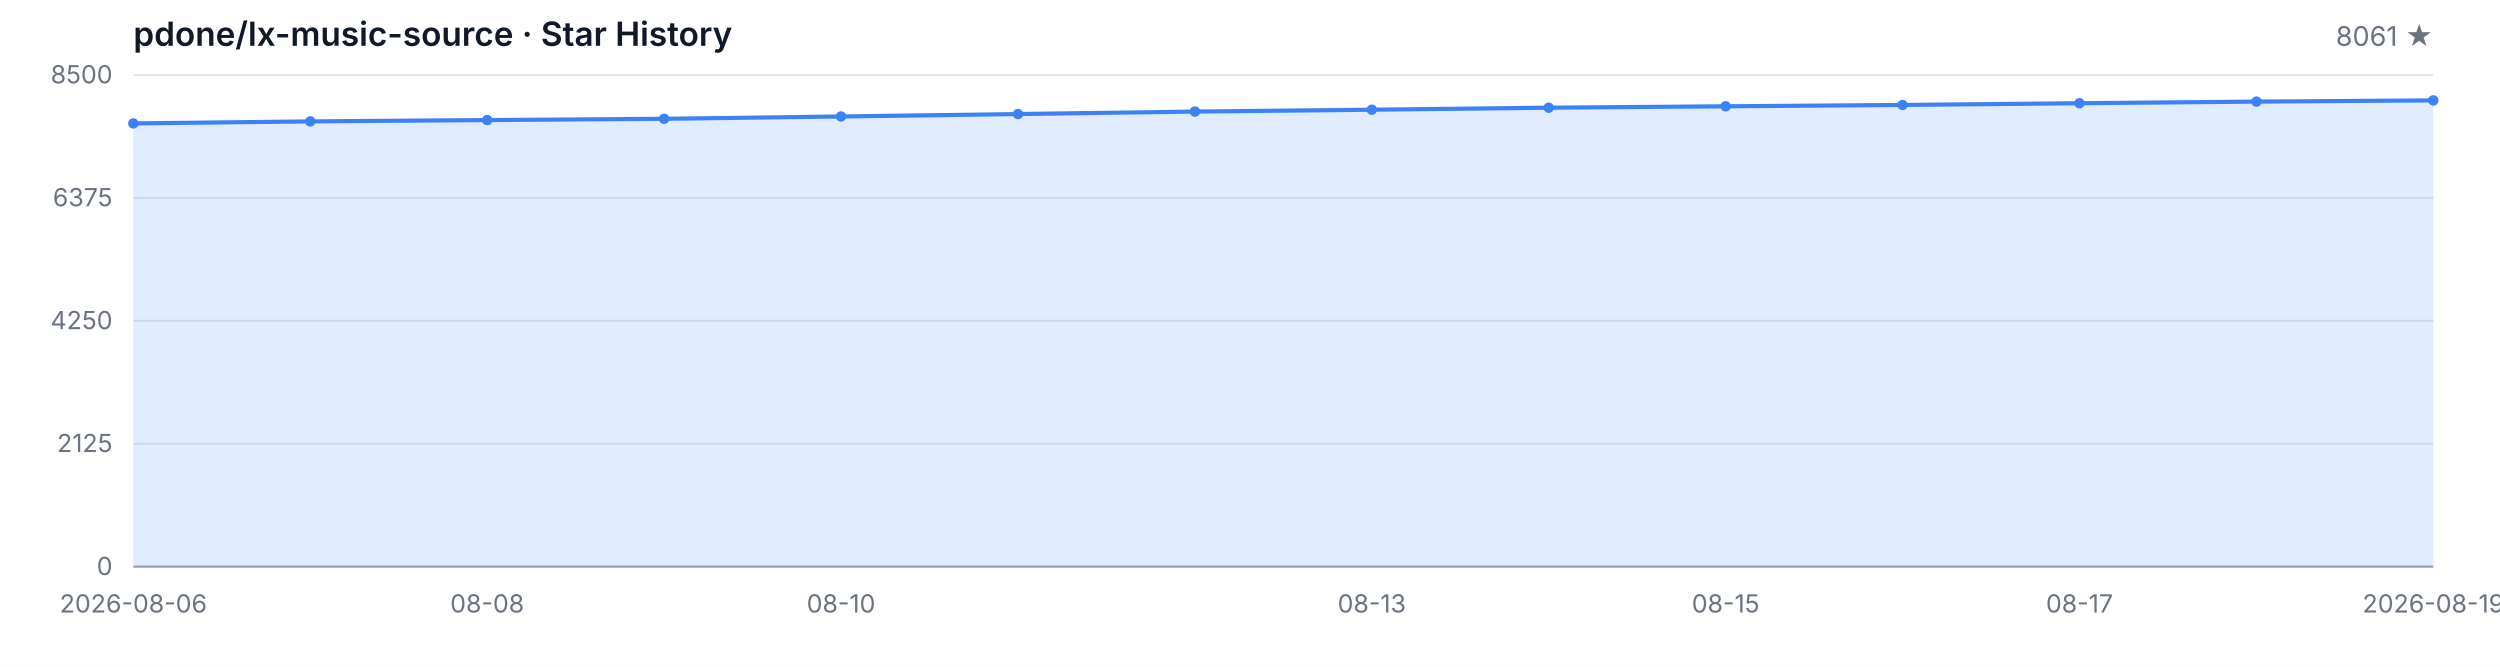
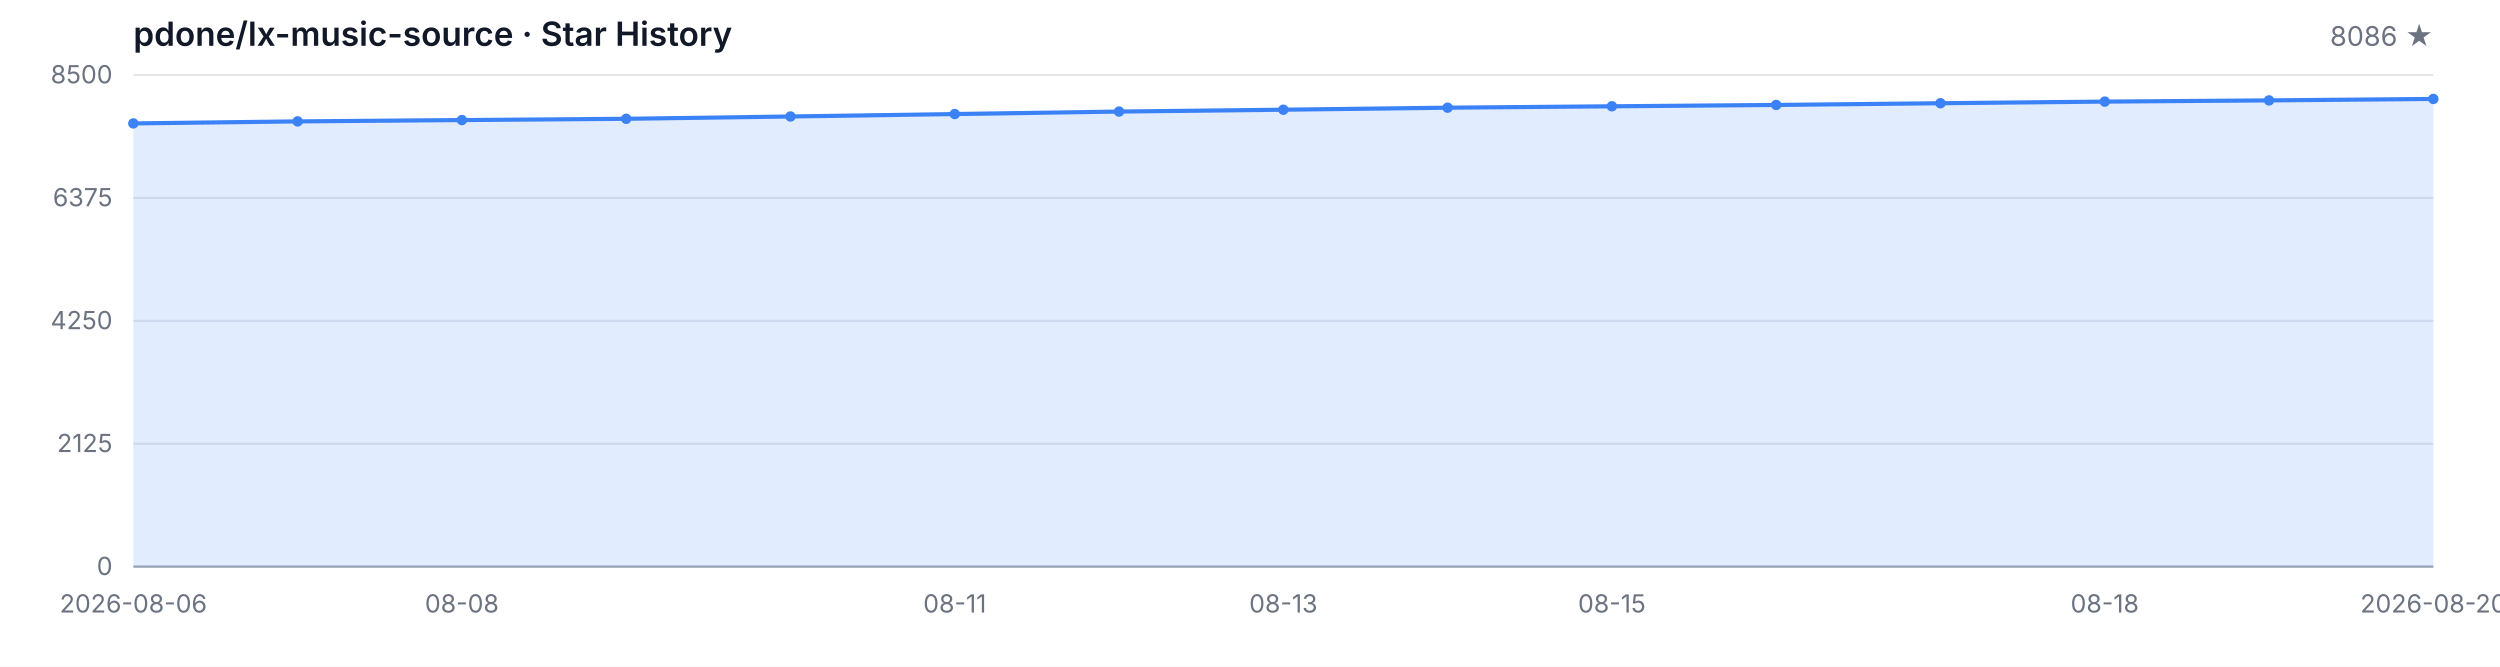
<svg xmlns="http://www.w3.org/2000/svg" width="1200" height="320" viewBox="0 0 1200 320" role="img" aria-label="Star History">
  <style>
  .bg { fill: #ffffff; }
  .grid { stroke: #e5e7eb; stroke-width: 1; }
  .axis { stroke: #9ca3af; stroke-width: 1; }
  .area { fill: rgba(59, 130, 246, 0.15); }
  .line { fill: none; stroke: #3b82f6; stroke-width: 2; stroke-linejoin: round; stroke-linecap: round; }
  .dot { fill: #3b82f6; }
  .tlabel { fill: #6b7280; font-family: -apple-system, BlinkMacSystemFont, 'Segoe UI', sans-serif; font-size: 12px; }
  .title { fill: #111827; font-family: -apple-system, BlinkMacSystemFont, 'Segoe UI', sans-serif; font-size: 16px; font-weight: 600; }
  .subtitle { fill: #6b7280; font-family: -apple-system, BlinkMacSystemFont, 'Segoe UI', sans-serif; font-size: 13px; }
  @media (prefers-color-scheme: dark) {
    .bg { fill: #0d1117; }
    .grid { stroke: #21262d; }
    .axis { stroke: #484f58; }
    .area { fill: rgba(58, 132, 255, 0.18); }
    .line { stroke: #58a6ff; }
    .dot { fill: #58a6ff; }
    .tlabel { fill: #8b949e; }
    .title { fill: #c9d1d9; }
    .subtitle { fill: #8b949e; }
  }
</style>
  <rect class="bg" width="1200" height="320" />
  <text class="title" x="64" y="22">pdone/lx-music-source · Star History</text>
-   <text class="subtitle" x="1168" y="22" text-anchor="end">8061 ★</text>
+   <text class="subtitle" x="1168" y="22" text-anchor="end">8086 ★</text>
  <line class="grid" x1="64" y1="272.00" x2="1168" y2="272.00" />
  <line class="grid" x1="64" y1="213.00" x2="1168" y2="213.00" />
  <line class="grid" x1="64" y1="154.00" x2="1168" y2="154.00" />
  <line class="grid" x1="64" y1="95.00" x2="1168" y2="95.00" />
  <line class="grid" x1="64" y1="36.00" x2="1168" y2="36.00" />
  <text class="tlabel" x="54" y="276.00" text-anchor="end">0</text>
  <text class="tlabel" x="54" y="217.00" text-anchor="end">2125</text>
  <text class="tlabel" x="54" y="158.00" text-anchor="end">4250</text>
  <text class="tlabel" x="54" y="99.00" text-anchor="end">6375</text>
  <text class="tlabel" x="54" y="40.00" text-anchor="end">8500</text>
  <line class="axis" x1="64" y1="272" x2="1168" y2="272" />
-   <path class="area" d="M 64.00 272.00 L 64.00 59.24 L 148.92 58.27 L 233.85 57.63 L 318.77 57.02 L 403.69 55.91 L 488.62 54.74 L 573.54 53.55 L 658.46 52.66 L 743.38 51.69 L 828.31 51.02 L 913.23 50.38 L 998.15 49.55 L 1083.08 48.77 L 1168.00 48.19 L 1168.00 272.00 Z" />
-   <path class="line" d="M 64.00 59.24 L 148.92 58.27 L 233.85 57.63 L 318.77 57.02 L 403.69 55.91 L 488.62 54.74 L 573.54 53.55 L 658.46 52.66 L 743.38 51.69 L 828.31 51.02 L 913.23 50.38 L 998.15 49.55 L 1083.08 48.77 L 1168.00 48.19" />
+   <path class="area" d="M 64.00 272.00 L 64.00 59.24 L 142.86 58.27 L 221.71 57.63 L 300.57 57.02 L 379.43 55.91 L 458.29 54.74 L 537.14 53.55 L 616.00 52.66 L 694.86 51.69 L 773.71 51.02 L 852.57 50.38 L 931.43 49.55 L 1010.29 48.77 L 1089.14 48.19 L 1168.00 47.49 L 1168.00 272.00 Z" />
+   <path class="line" d="M 64.00 59.24 L 142.86 58.27 L 221.71 57.63 L 300.57 57.02 L 379.43 55.91 L 458.29 54.74 L 537.14 53.55 L 616.00 52.66 L 694.86 51.69 L 773.71 51.02 L 852.57 50.38 L 931.43 49.55 L 1010.29 48.77 L 1089.14 48.19 L 1168.00 47.49" />
  <circle class="dot" cx="64.00" cy="59.24" r="2.5" />
-   <circle class="dot" cx="148.92" cy="58.27" r="2.5" />
-   <circle class="dot" cx="233.85" cy="57.63" r="2.5" />
-   <circle class="dot" cx="318.77" cy="57.02" r="2.5" />
-   <circle class="dot" cx="403.69" cy="55.91" r="2.5" />
-   <circle class="dot" cx="488.62" cy="54.74" r="2.5" />
-   <circle class="dot" cx="573.54" cy="53.55" r="2.5" />
-   <circle class="dot" cx="658.46" cy="52.66" r="2.5" />
-   <circle class="dot" cx="743.38" cy="51.69" r="2.5" />
-   <circle class="dot" cx="828.31" cy="51.02" r="2.5" />
-   <circle class="dot" cx="913.23" cy="50.38" r="2.5" />
-   <circle class="dot" cx="998.15" cy="49.55" r="2.5" />
-   <circle class="dot" cx="1083.08" cy="48.77" r="2.5" />
-   <circle class="dot" cx="1168.00" cy="48.19" r="2.5" />
+   <circle class="dot" cx="142.86" cy="58.27" r="2.5" />
+   <circle class="dot" cx="221.71" cy="57.63" r="2.5" />
+   <circle class="dot" cx="300.57" cy="57.02" r="2.5" />
+   <circle class="dot" cx="379.43" cy="55.91" r="2.5" />
+   <circle class="dot" cx="458.29" cy="54.74" r="2.5" />
+   <circle class="dot" cx="537.14" cy="53.55" r="2.5" />
+   <circle class="dot" cx="616.00" cy="52.66" r="2.5" />
+   <circle class="dot" cx="694.86" cy="51.69" r="2.5" />
+   <circle class="dot" cx="773.71" cy="51.02" r="2.5" />
+   <circle class="dot" cx="852.57" cy="50.38" r="2.5" />
+   <circle class="dot" cx="931.43" cy="49.55" r="2.5" />
+   <circle class="dot" cx="1010.29" cy="48.77" r="2.5" />
+   <circle class="dot" cx="1089.14" cy="48.19" r="2.5" />
+   <circle class="dot" cx="1168.00" cy="47.49" r="2.5" />
  <text class="tlabel" x="64.00" y="294" text-anchor="middle">2026-08-06</text>
-   <text class="tlabel" x="233.85" y="294" text-anchor="middle">08-08</text>
-   <text class="tlabel" x="403.69" y="294" text-anchor="middle">08-10</text>
-   <text class="tlabel" x="658.46" y="294" text-anchor="middle">08-13</text>
-   <text class="tlabel" x="828.31" y="294" text-anchor="middle">08-15</text>
-   <text class="tlabel" x="998.15" y="294" text-anchor="middle">08-17</text>
-   <text class="tlabel" x="1168.00" y="294" text-anchor="middle">2026-08-19</text>
+   <text class="tlabel" x="221.71" y="294" text-anchor="middle">08-08</text>
+   <text class="tlabel" x="458.29" y="294" text-anchor="middle">08-11</text>
+   <text class="tlabel" x="616.00" y="294" text-anchor="middle">08-13</text>
+   <text class="tlabel" x="773.71" y="294" text-anchor="middle">08-15</text>
+   <text class="tlabel" x="1010.29" y="294" text-anchor="middle">08-18</text>
+   <text class="tlabel" x="1168.00" y="294" text-anchor="middle">2026-08-20</text>
</svg>
